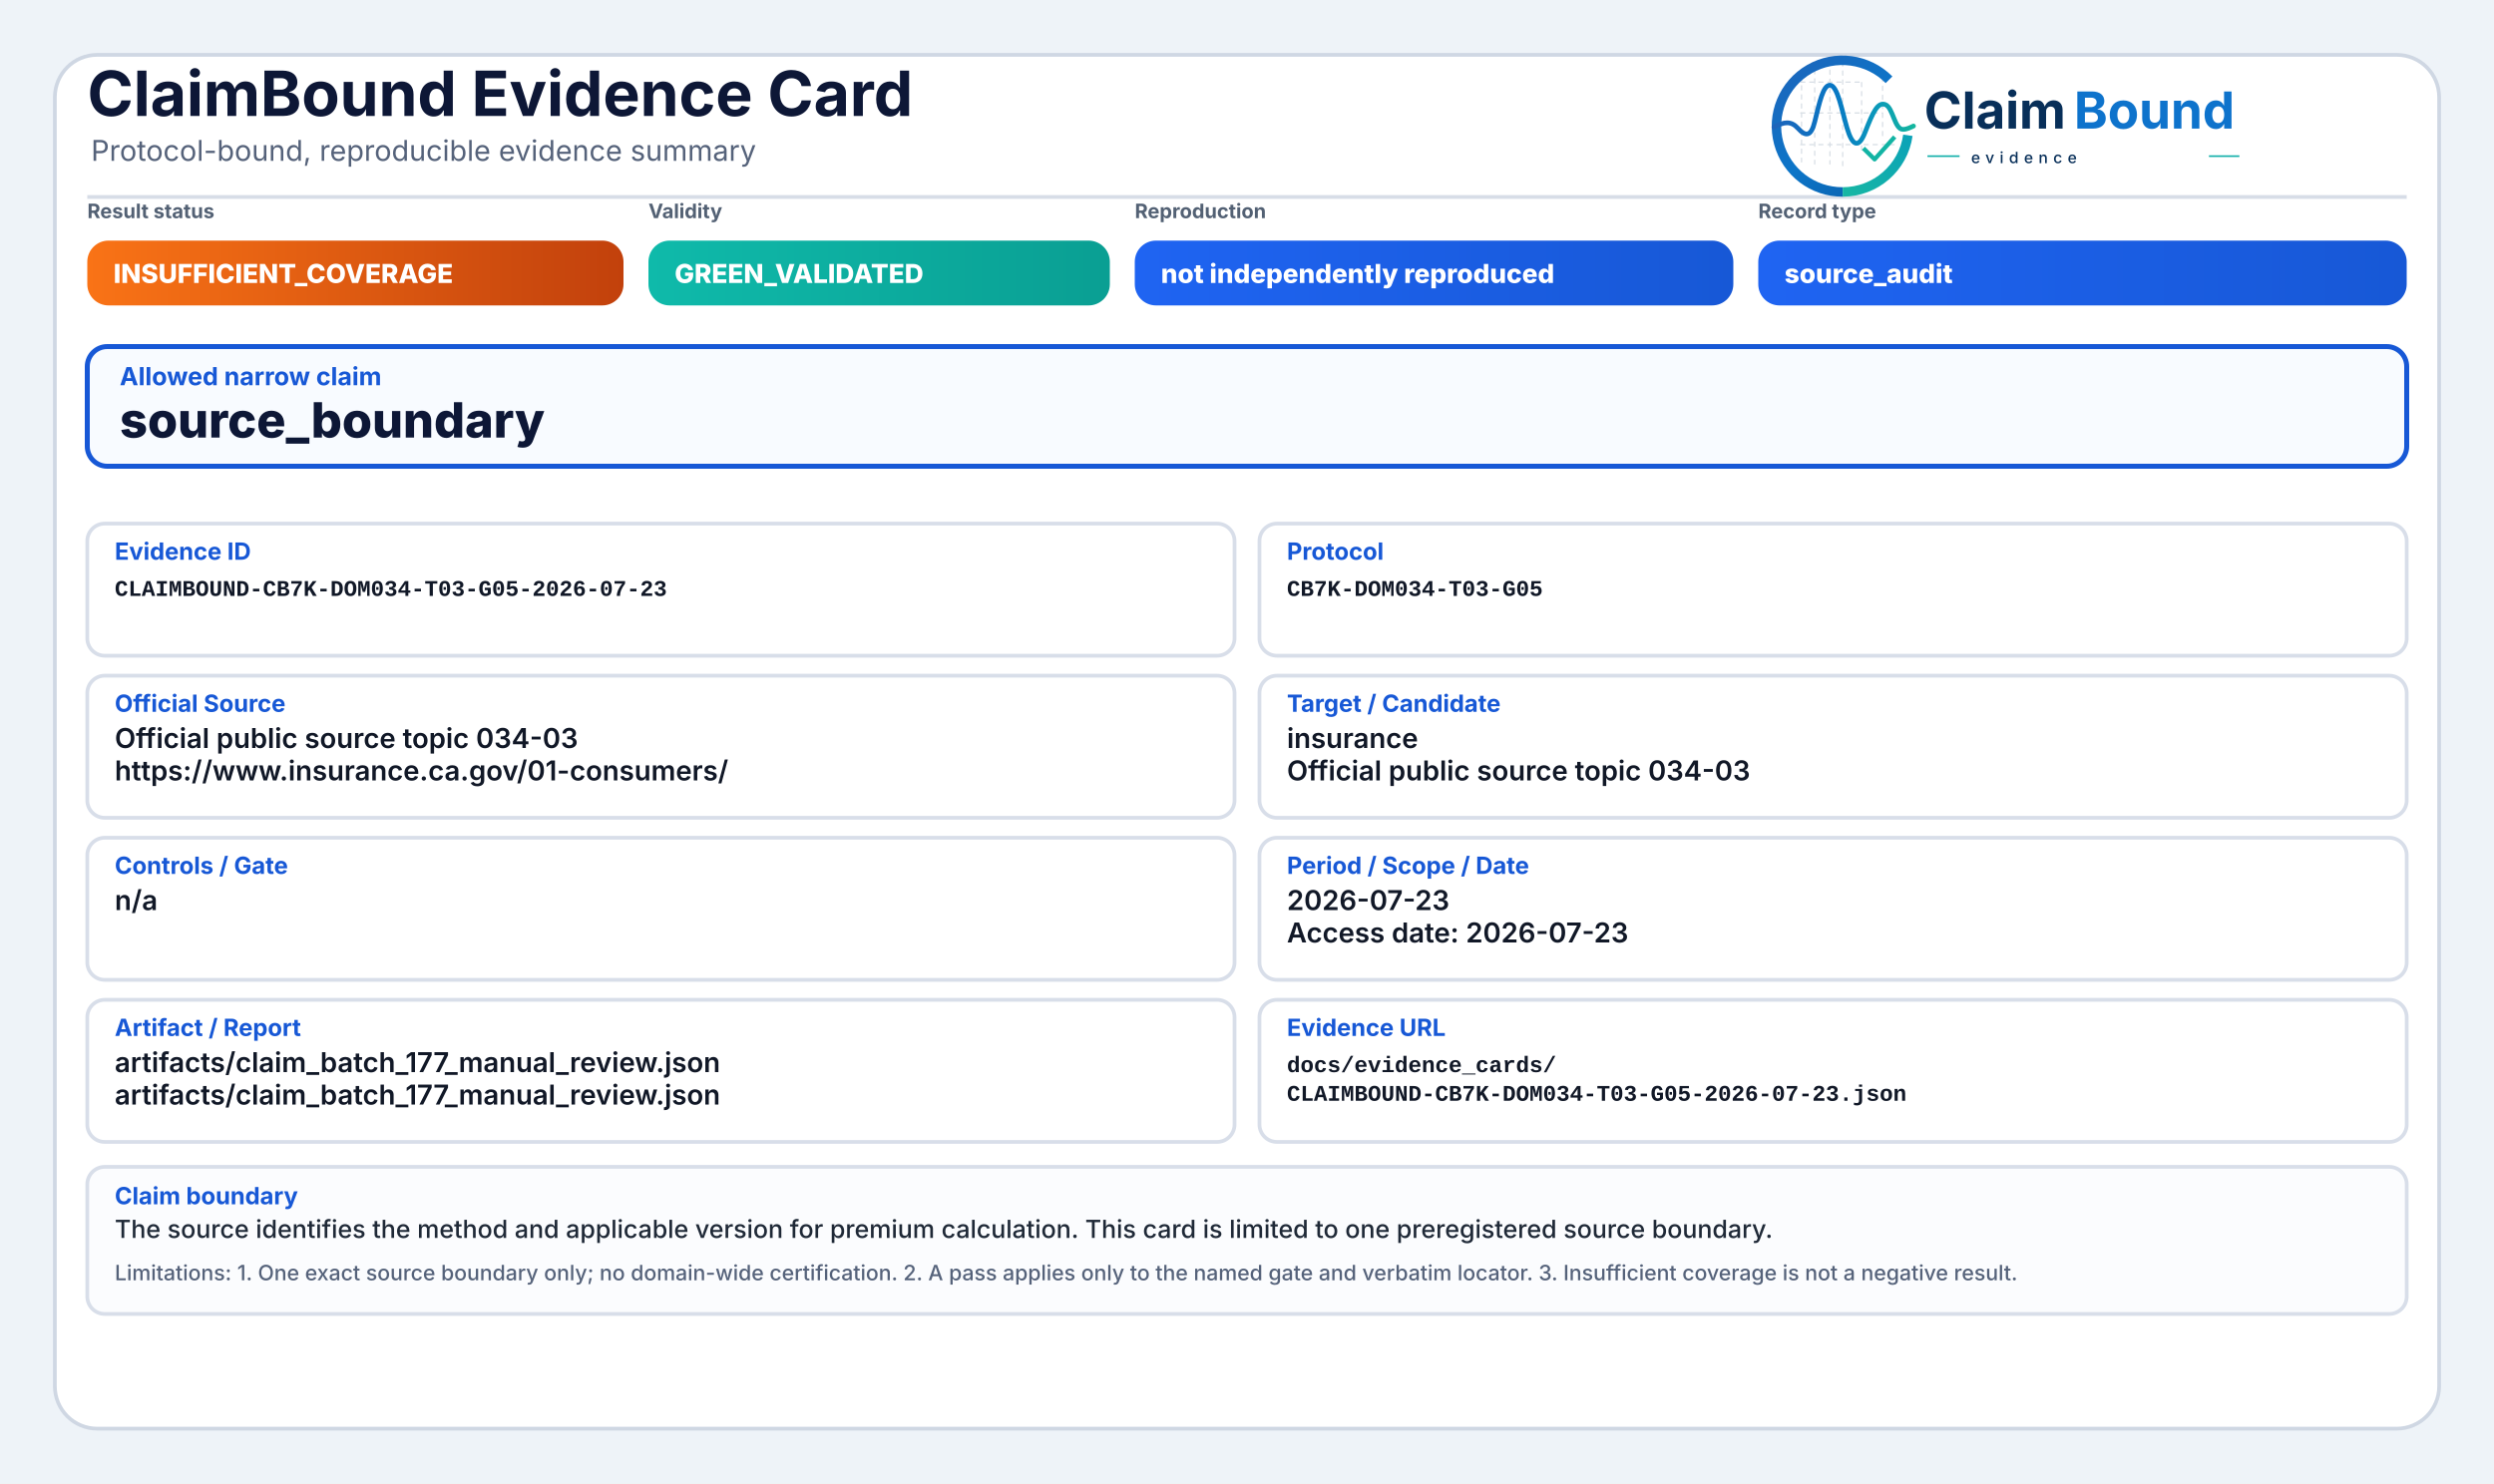
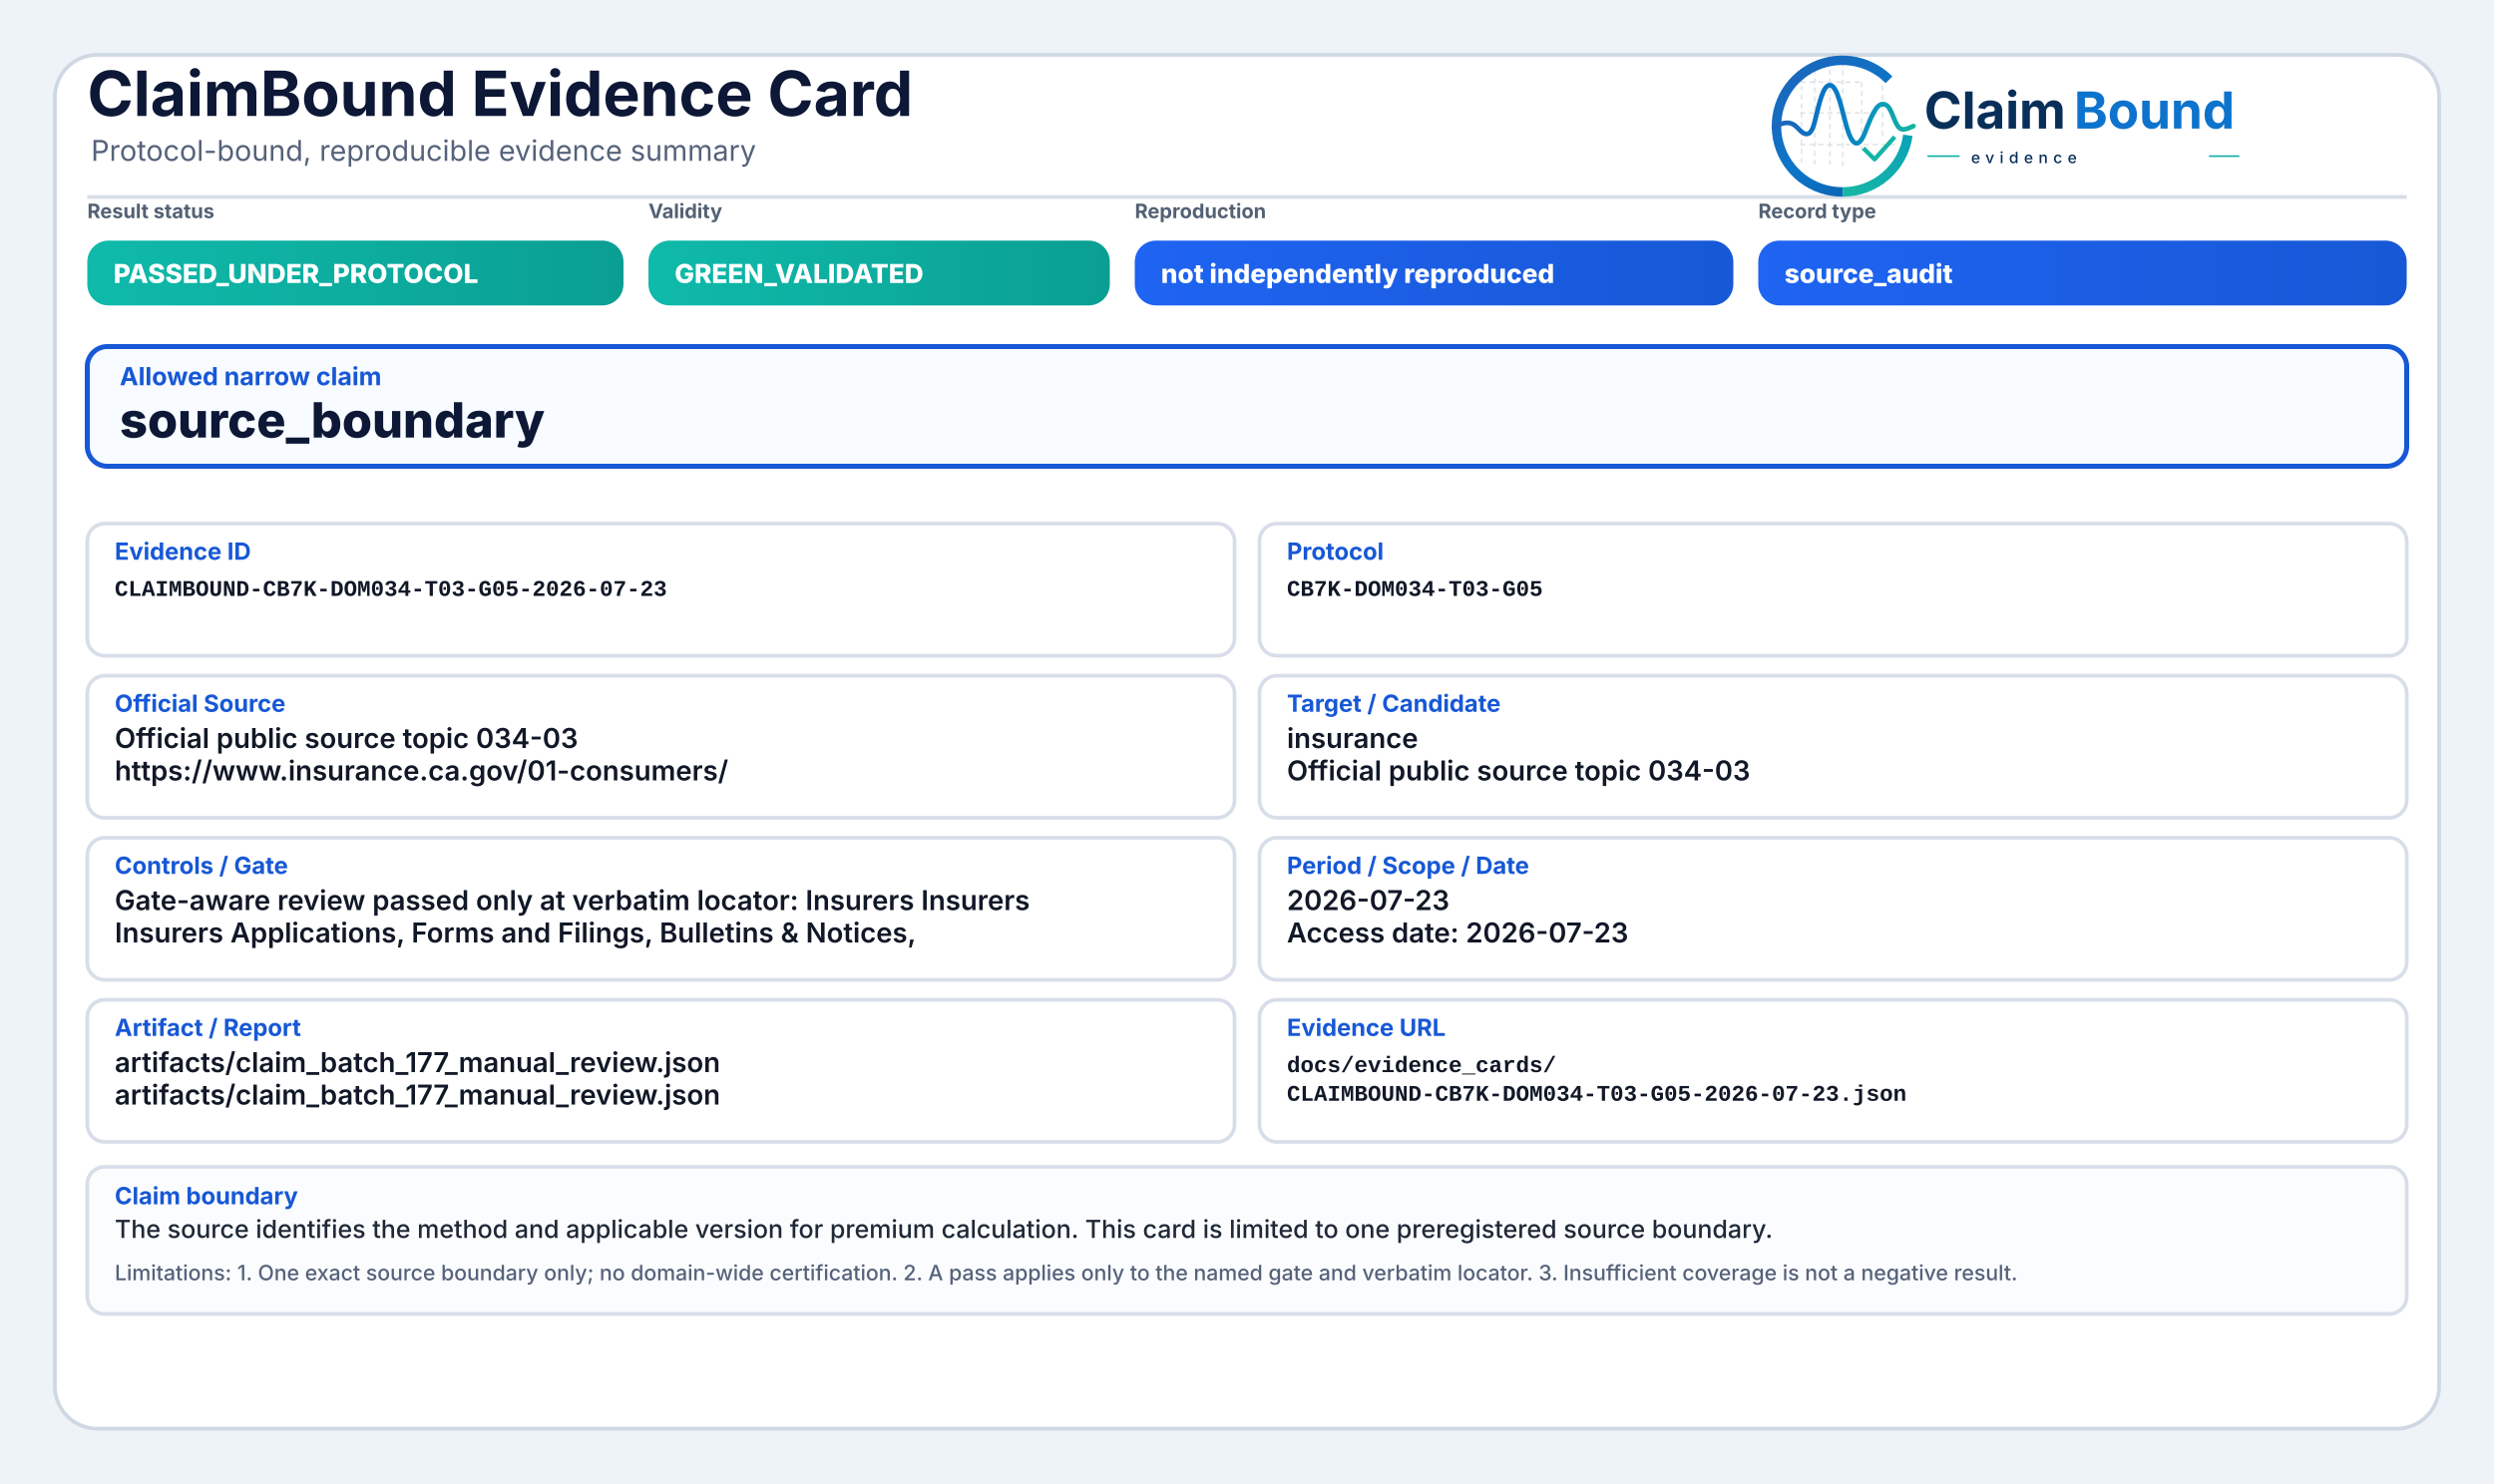
<svg xmlns="http://www.w3.org/2000/svg" width="2000" height="1190" viewBox="0 0 2000 1190" role="img" aria-label="ClaimBound Evidence Card">
  <defs>
    <linearGradient id="greenGrad" x1="0" y1="0" x2="1" y2="0">
      <stop offset="0%" stop-color="#0fbaaa" />
      <stop offset="100%" stop-color="#0a9f93" />
    </linearGradient>
    <linearGradient id="yellowGrad" x1="0" y1="0" x2="1" y2="0">
      <stop offset="0%" stop-color="#fbbf24" />
      <stop offset="100%" stop-color="#d97706" />
    </linearGradient>
    <linearGradient id="amberGrad" x1="0" y1="0" x2="1" y2="0">
      <stop offset="0%" stop-color="#f97316" />
      <stop offset="100%" stop-color="#c2410c" />
    </linearGradient>
    <linearGradient id="redGrad" x1="0" y1="0" x2="1" y2="0">
      <stop offset="0%" stop-color="#ef4444" />
      <stop offset="100%" stop-color="#b91c1c" />
    </linearGradient>
    <linearGradient id="grayGrad" x1="0" y1="0" x2="1" y2="0">
      <stop offset="0%" stop-color="#64748b" />
      <stop offset="100%" stop-color="#475569" />
    </linearGradient>
    <linearGradient id="blueGrad" x1="0" y1="0" x2="1" y2="0">
      <stop offset="0%" stop-color="#1f64f2" />
      <stop offset="100%" stop-color="#1758d6" />
    </linearGradient>
    <linearGradient id="logoRingBlue" x1="73" y1="453" x2="348" y2="793" gradientUnits="userSpaceOnUse">
      <stop offset="0" stop-color="#1E64BA" />
      <stop offset="0.55" stop-color="#0C75C8" />
      <stop offset="1" stop-color="#0A5FAB" />
    </linearGradient>
    <linearGradient id="logoRingTeal" x1="221" y1="792" x2="403" y2="594" gradientUnits="userSpaceOnUse">
      <stop offset="0" stop-color="#18B7A3" />
      <stop offset="1" stop-color="#089EBC" />
    </linearGradient>
    <linearGradient id="logoSignalGradient" x1="61" y1="628" x2="404" y2="628" gradientUnits="userSpaceOnUse">
      <stop offset="0" stop-color="#1E64BA" />
      <stop offset="0.43" stop-color="#0877C4" />
      <stop offset="0.72" stop-color="#0A97BB" />
      <stop offset="1" stop-color="#14B69E" />
    </linearGradient>
  </defs>
  <rect x="0" y="0" width="2000" height="1190" fill="#eef3f8" />
  <rect x="44" y="44" width="1912" height="1102" rx="34" fill="#ffffff" stroke="#cfd7e3" stroke-width="3" />
  <path d="M70 158 H1930" stroke="#d7dde7" stroke-width="3" />
  <text x="70" y="93" font-family="Inter, Segoe UI, Arial, sans-serif" font-size="50" font-weight="750" fill="#0d1736">ClaimBound Evidence Card</text>
  <text x="73" y="129" font-family="Inter, Segoe UI, Arial, sans-serif" font-size="23" font-weight="400" fill="#55627a">Protocol-bound, reproducible evidence summary</text>
  <g aria-label="ClaimBound evidence logo" transform="translate(1415,52) scale(0.33) translate(-40,-478)">
    <g stroke-linecap="butt" stroke-linejoin="round">
      <g stroke="#CBD3DC" stroke-width="3.2" stroke-linecap="round" stroke-dasharray="10 12" opacity="0.72">
        <path d="M130 507V714" />
        <path d="M162 490V719" />
        <path d="M199 491V719" />
        <path d="M230 471V726" />
        <path d="M276 521V690" />
        <path d="M327 508V650" />
        <path d="M128 520H277" />
        <path d="M128 595H327" />
        <path d="M128 672H355" />
      </g>
      <path d="M342.6 514.3A160 160 0 1 0 230 787" fill="none" stroke="url(#logoRingBlue)" stroke-width="23" />
      <path d="M230 787A160 160 0 0 0 388.4 649.3" fill="none" stroke="url(#logoRingTeal)" stroke-width="23" />
      <path d="M63 629.5C87 616.4 104.3 613.6 121.2 632.2C140.7 653.8 153.4 651.6 162.1 616.2C173.8 568.5 182.5 527.5 198.9 527.5C217.5 527.5 228.4 590.6 240.3 630.8C253.4 675.4 268.6 682.8 284.6 641.5C303.5 592.9 315.2 567.6 333.7 574.7C352.6 582 355.7 635.1 376.6 634.9C386.2 634.8 394 630.4 402 626.8" fill="none" stroke="url(#logoSignalGradient)" stroke-width="11.5" stroke-linecap="round" />
      <path d="M284 684.5L307.5 707.7L353 657" fill="none" stroke="#12B4A4" stroke-width="10.5" stroke-linecap="square" />
    </g>
    <text x="428" y="633" font-family="Inter, Segoe UI, Arial, sans-serif" font-size="124" font-weight="750" fill="#082F59" text-rendering="geometricPrecision">Claim</text>
    <text x="792" y="633" font-family="Inter, Segoe UI, Arial, sans-serif" font-size="124" font-weight="750" fill="#0E73CC" text-rendering="geometricPrecision">Bound</text>
    <line x1="436" y1="700" x2="514" y2="700" stroke="#11AFA9" stroke-width="4" />
    <text x="542" y="717" font-family="Inter, Segoe UI, Arial, sans-serif" font-size="38" font-weight="500" letter-spacing="13" fill="#082F59">evidence</text>
    <line x1="1120" y1="700" x2="1194" y2="700" stroke="#11AFA9" stroke-width="4" />
  </g>
  <text x="70" y="175" font-family="Inter, Segoe UI, Arial, sans-serif" font-size="16" font-weight="650" fill="#536174">Result status</text>
-   <rect x="70" y="193" width="430" height="52" rx="17" fill="url(#amberGrad)" />
-   <text x="91" y="227" font-family="Inter, Segoe UI, Arial, sans-serif" font-size="21" font-weight="800" fill="#ffffff">INSUFFICIENT_COVERAGE</text>
+   <rect x="70" y="193" width="430" height="52" rx="17" fill="url(#greenGrad)" />
+   <text x="91" y="227" font-family="Inter, Segoe UI, Arial, sans-serif" font-size="21" font-weight="800" fill="#ffffff">PASSED_UNDER_PROTOCOL</text>
  <text x="520" y="175" font-family="Inter, Segoe UI, Arial, sans-serif" font-size="16" font-weight="650" fill="#536174">Validity</text>
  <rect x="520" y="193" width="370" height="52" rx="17" fill="url(#greenGrad)" />
  <text x="541" y="227" font-family="Inter, Segoe UI, Arial, sans-serif" font-size="21" font-weight="800" fill="#ffffff">GREEN_VALIDATED</text>
  <text x="910" y="175" font-family="Inter, Segoe UI, Arial, sans-serif" font-size="16" font-weight="650" fill="#536174">Reproduction</text>
  <rect x="910" y="193" width="480" height="52" rx="17" fill="url(#blueGrad)" />
  <text x="931" y="227" font-family="Inter, Segoe UI, Arial, sans-serif" font-size="21" font-weight="800" fill="#ffffff">not independently reproduced</text>
  <text x="1410" y="175" font-family="Inter, Segoe UI, Arial, sans-serif" font-size="16" font-weight="650" fill="#536174">Record type</text>
  <rect x="1410" y="193" width="520" height="52" rx="17" fill="url(#blueGrad)" />
  <text x="1431" y="227" font-family="Inter, Segoe UI, Arial, sans-serif" font-size="21" font-weight="800" fill="#ffffff">source_audit</text>
  <rect x="70" y="278" width="1860" height="96" rx="16" fill="#f8fbff" stroke="#1758d6" stroke-width="4" />
  <text x="96" y="309" font-family="Inter, Segoe UI, Arial, sans-serif" font-size="20" font-weight="750" fill="#1758d6">Allowed narrow claim</text>
  <text x="96" y="351" font-family="Inter, Segoe UI, Arial, sans-serif" font-size="39" font-weight="800" fill="#0d1736">source_boundary</text>
  <rect x="70" y="420" width="920" height="106" rx="14" fill="#ffffff" stroke="#d8dee9" stroke-width="3" />
  <text x="92" y="449" font-family="Inter, Segoe UI, Arial, sans-serif" font-size="19" font-weight="750" fill="#1758d6">Evidence ID</text>
  <text x="92" y="478" font-family="SFMono-Regular, Consolas, Liberation Mono, monospace" font-size="18" font-weight="600" fill="#111827">CLAIMBOUND-CB7K-DOM034-T03-G05-2026-07-23</text>
  <rect x="1010" y="420" width="920" height="106" rx="14" fill="#ffffff" stroke="#d8dee9" stroke-width="3" />
  <text x="1032" y="449" font-family="Inter, Segoe UI, Arial, sans-serif" font-size="19" font-weight="750" fill="#1758d6">Protocol</text>
  <text x="1032" y="478" font-family="SFMono-Regular, Consolas, Liberation Mono, monospace" font-size="18" font-weight="600" fill="#111827">CB7K-DOM034-T03-G05</text>
  <rect x="70" y="542" width="920" height="114" rx="14" fill="#ffffff" stroke="#d8dee9" stroke-width="3" />
  <text x="92" y="571" font-family="Inter, Segoe UI, Arial, sans-serif" font-size="19" font-weight="750" fill="#1758d6">Official Source</text>
  <text x="92" y="600" font-family="Inter, Segoe UI, Arial, sans-serif" font-size="22" font-weight="600" fill="#111827">Official public source topic 034-03</text>
  <text x="92" y="626" font-family="Inter, Segoe UI, Arial, sans-serif" font-size="22" font-weight="600" fill="#111827">https://www.insurance.ca.gov/01-consumers/</text>
  <rect x="1010" y="542" width="920" height="114" rx="14" fill="#ffffff" stroke="#d8dee9" stroke-width="3" />
  <text x="1032" y="571" font-family="Inter, Segoe UI, Arial, sans-serif" font-size="19" font-weight="750" fill="#1758d6">Target / Candidate</text>
  <text x="1032" y="600" font-family="Inter, Segoe UI, Arial, sans-serif" font-size="22" font-weight="600" fill="#111827">insurance</text>
  <text x="1032" y="626" font-family="Inter, Segoe UI, Arial, sans-serif" font-size="22" font-weight="600" fill="#111827">Official public source topic 034-03</text>
  <rect x="70" y="672" width="920" height="114" rx="14" fill="#ffffff" stroke="#d8dee9" stroke-width="3" />
  <text x="92" y="701" font-family="Inter, Segoe UI, Arial, sans-serif" font-size="19" font-weight="750" fill="#1758d6">Controls / Gate</text>
-   <text x="92" y="730" font-family="Inter, Segoe UI, Arial, sans-serif" font-size="22" font-weight="600" fill="#111827">n/a</text>
+   <text x="92" y="730" font-family="Inter, Segoe UI, Arial, sans-serif" font-size="22" font-weight="600" fill="#111827">Gate-aware review passed only at verbatim locator: Insurers Insurers</text>
+   <text x="92" y="756" font-family="Inter, Segoe UI, Arial, sans-serif" font-size="22" font-weight="600" fill="#111827">Insurers Applications, Forms and Filings, Bulletins &amp; Notices,</text>
  <rect x="1010" y="672" width="920" height="114" rx="14" fill="#ffffff" stroke="#d8dee9" stroke-width="3" />
  <text x="1032" y="701" font-family="Inter, Segoe UI, Arial, sans-serif" font-size="19" font-weight="750" fill="#1758d6">Period / Scope / Date</text>
  <text x="1032" y="730" font-family="Inter, Segoe UI, Arial, sans-serif" font-size="22" font-weight="600" fill="#111827">2026-07-23</text>
  <text x="1032" y="756" font-family="Inter, Segoe UI, Arial, sans-serif" font-size="22" font-weight="600" fill="#111827">Access date: 2026-07-23</text>
  <rect x="70" y="802" width="920" height="114" rx="14" fill="#ffffff" stroke="#d8dee9" stroke-width="3" />
  <text x="92" y="831" font-family="Inter, Segoe UI, Arial, sans-serif" font-size="19" font-weight="750" fill="#1758d6">Artifact / Report</text>
  <text x="92" y="860" font-family="Inter, Segoe UI, Arial, sans-serif" font-size="22" font-weight="600" fill="#111827">artifacts/claim_batch_177_manual_review.json</text>
  <text x="92" y="886" font-family="Inter, Segoe UI, Arial, sans-serif" font-size="22" font-weight="600" fill="#111827">artifacts/claim_batch_177_manual_review.json</text>
  <rect x="1010" y="802" width="920" height="114" rx="14" fill="#ffffff" stroke="#d8dee9" stroke-width="3" />
  <text x="1032" y="831" font-family="Inter, Segoe UI, Arial, sans-serif" font-size="19" font-weight="750" fill="#1758d6">Evidence URL</text>
  <text x="1032" y="860" font-family="SFMono-Regular, Consolas, Liberation Mono, monospace" font-size="18" font-weight="600" fill="#111827">docs/evidence_cards/</text>
  <text x="1032" y="883" font-family="SFMono-Regular, Consolas, Liberation Mono, monospace" font-size="18" font-weight="600" fill="#111827">CLAIMBOUND-CB7K-DOM034-T03-G05-2026-07-23.json</text>
  <rect x="70" y="936" width="1860" height="118" rx="14" fill="#fbfcfe" stroke="#d8dee9" stroke-width="3" />
  <text x="92" y="966" font-family="Inter, Segoe UI, Arial, sans-serif" font-size="19" font-weight="750" fill="#1758d6">Claim boundary</text>
  <text x="92" y="993" font-family="Inter, Segoe UI, Arial, sans-serif" font-size="20" font-weight="500" fill="#1f2937">The source identifies the method and applicable version for premium calculation. This card is limited to one preregistered source boundary.</text>
  <text x="92" y="1027" font-family="Inter, Segoe UI, Arial, sans-serif" font-size="17" font-weight="500" fill="#55627a">Limitations: 1. One exact source boundary only; no domain-wide certification. 2. A pass applies only to the named gate and verbatim locator. 3. Insufficient coverage is not a negative result.</text>
</svg>
